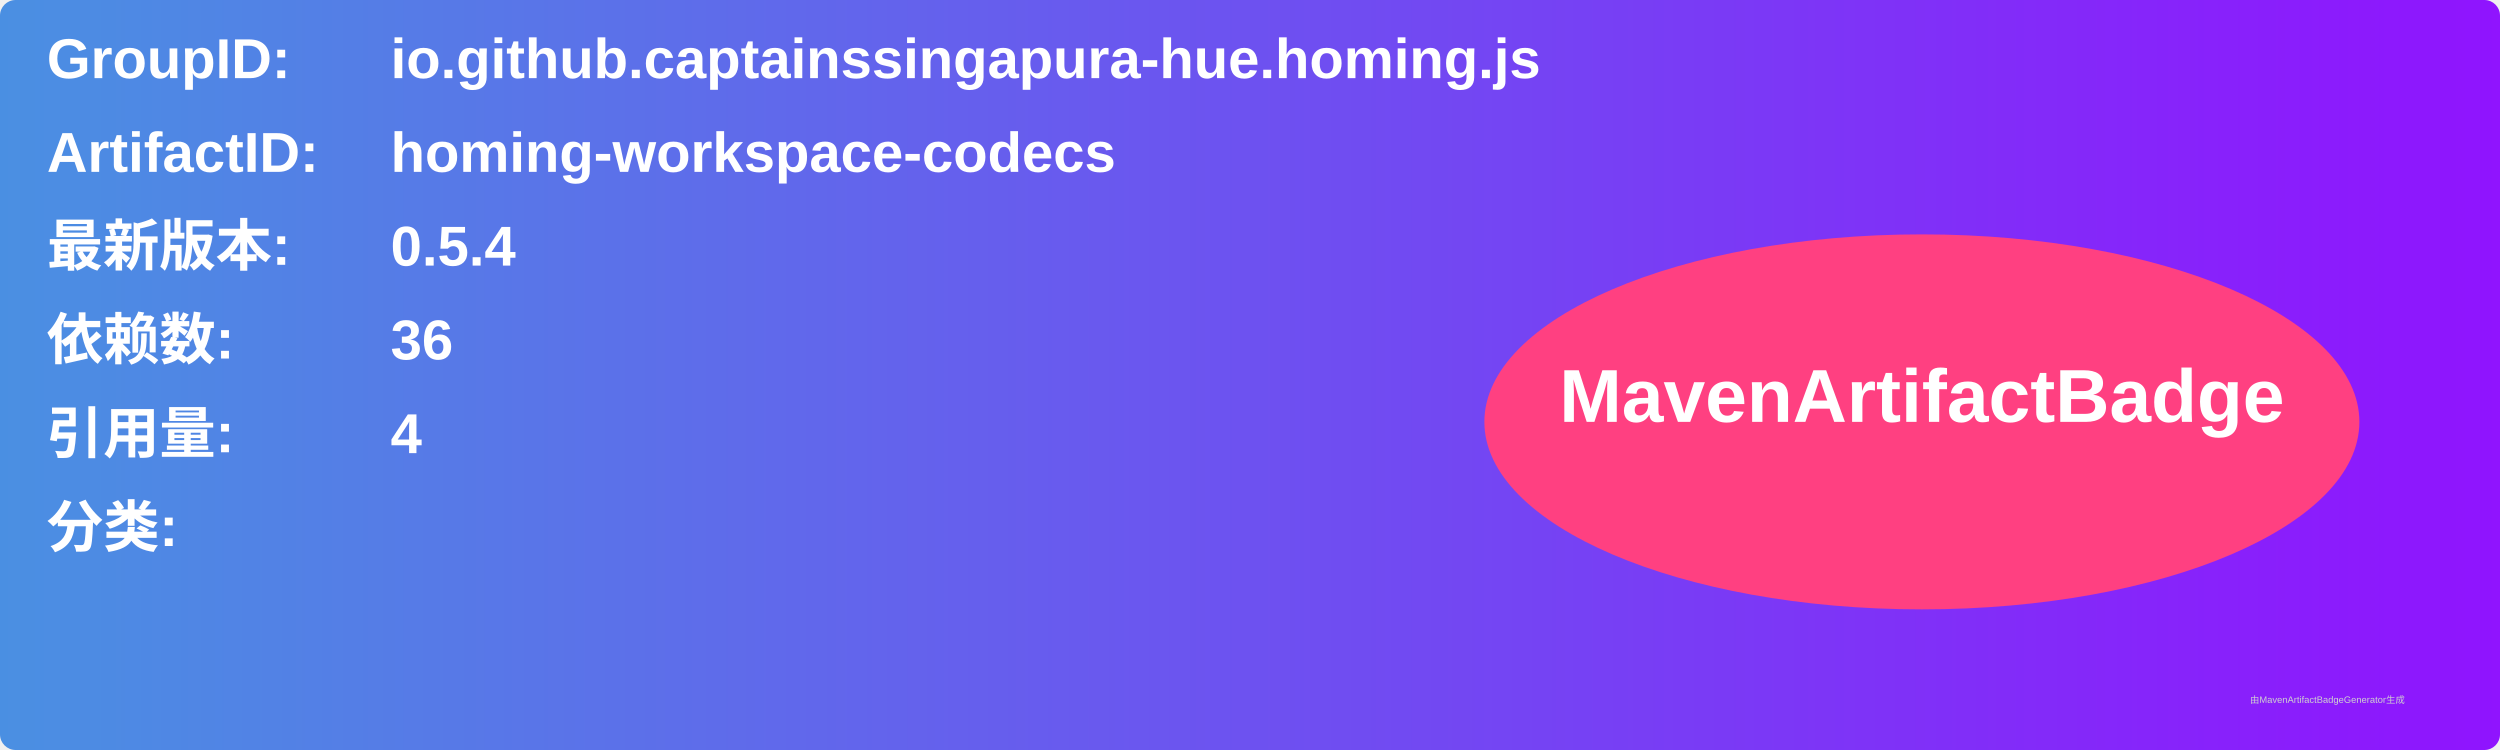
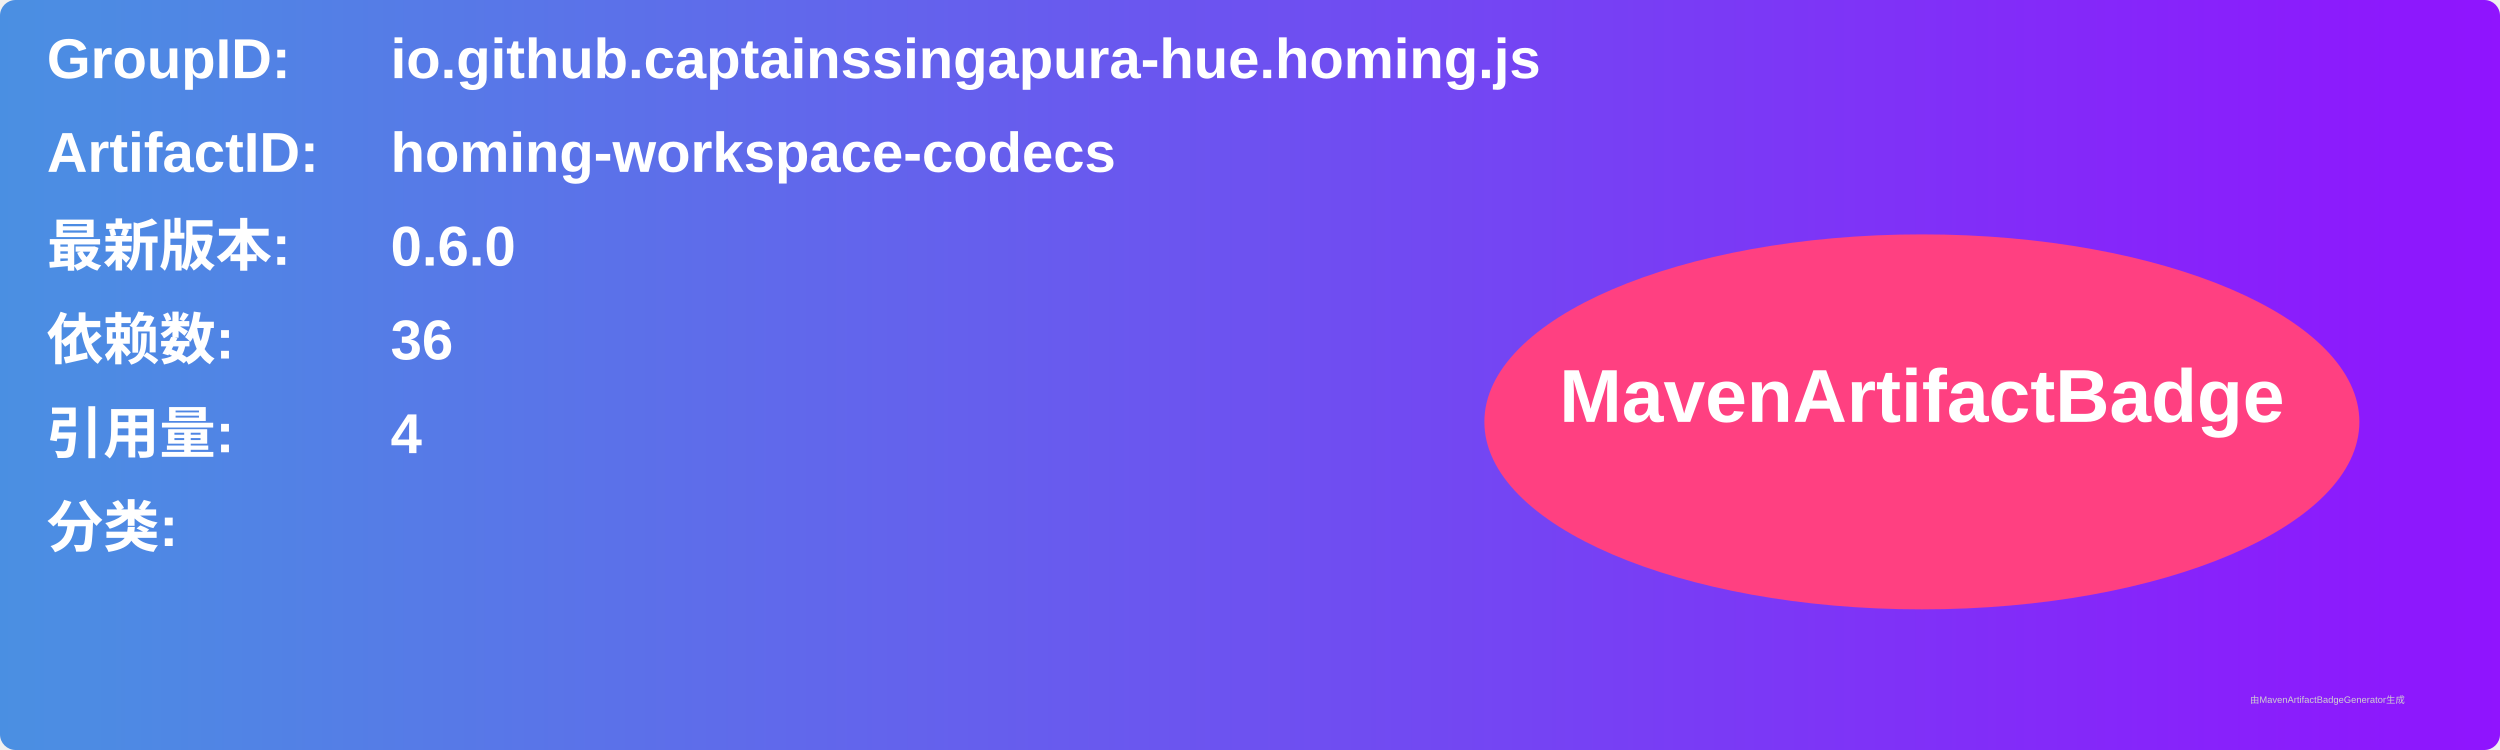
<svg xmlns="http://www.w3.org/2000/svg" width="800" height="240" viewBox="0 0 800 240">
  <linearGradient id="grad" x1="0%" y1="0%" x2="100%" y2="0%">
    <stop offset="0%" stop-color="#4a90e2" />
    <stop offset="100%" stop-color="#9013fe" />
  </linearGradient>
  <rect width="100%" height="100%" rx="5" ry="5" fill="url(#grad)" />
  <g transform="translate(15, 15)">
    <text x="0" y="10" font-family="Arial" font-size="18" fill="white" font-weight="bold" width="260">GroupID:</text>
    <text x="110" y="10" font-family="Arial" font-size="18" fill="white" font-weight="bold" width="460">io.github.captainssingapura-hue.homing.js</text>
    <text x="0" y="40" font-family="Arial" font-size="18" fill="white" font-weight="bold" width="260">ArtifactID:</text>
    <text x="110" y="40" font-family="Arial" font-size="18" fill="white" font-weight="bold" width="460">homing-workspace-codecs</text>
    <text x="0" y="70" font-family="Arial" font-size="18" fill="white" font-weight="bold">最新版本:</text>
    <text x="110" y="70" font-family="Arial" font-size="18" fill="white" font-weight="bold">
-       <tspan font-weight="bold">0.5.4</tspan>
+       <tspan font-weight="bold">0.6.0</tspan>
    </text>
    <text x="0" y="100" font-family="Arial" font-size="18" fill="white" font-weight="bold">依赖数: </text>
    <text x="110" y="100" font-family="Arial" font-size="18" fill="white">
      <tspan font-weight="bold">36</tspan>
    </text>
    <text x="0" y="130" font-family="Arial" font-size="18" fill="white" font-weight="bold">引用量: </text>
    <text x="110" y="130" font-family="Arial" font-size="18" fill="white">
      <tspan font-weight="bold">4</tspan>
    </text>
    <text x="0" y="160" font-family="Arial" font-size="18" fill="white" font-weight="bold">分类:</text>
    <text x="10" y="190" font-family="Arial" font-size="10" fill="white">
      <tspan font-weight="bold" />
    </text>
    <ellipse cx="600" cy="120" rx="140" ry="60" fill="#ff4081" />
    <text x="600" y="120" text-anchor="middle" font-family="Arial" font-size="24" fill="white" font-weight="bold">MavenArtifactBadge</text>
  </g>
  <text x="720" y="225" font-family="Arial" font-size="3" fill="#d0d0d0">由MavenArtifactBadgeGenerator生成</text>
</svg>
